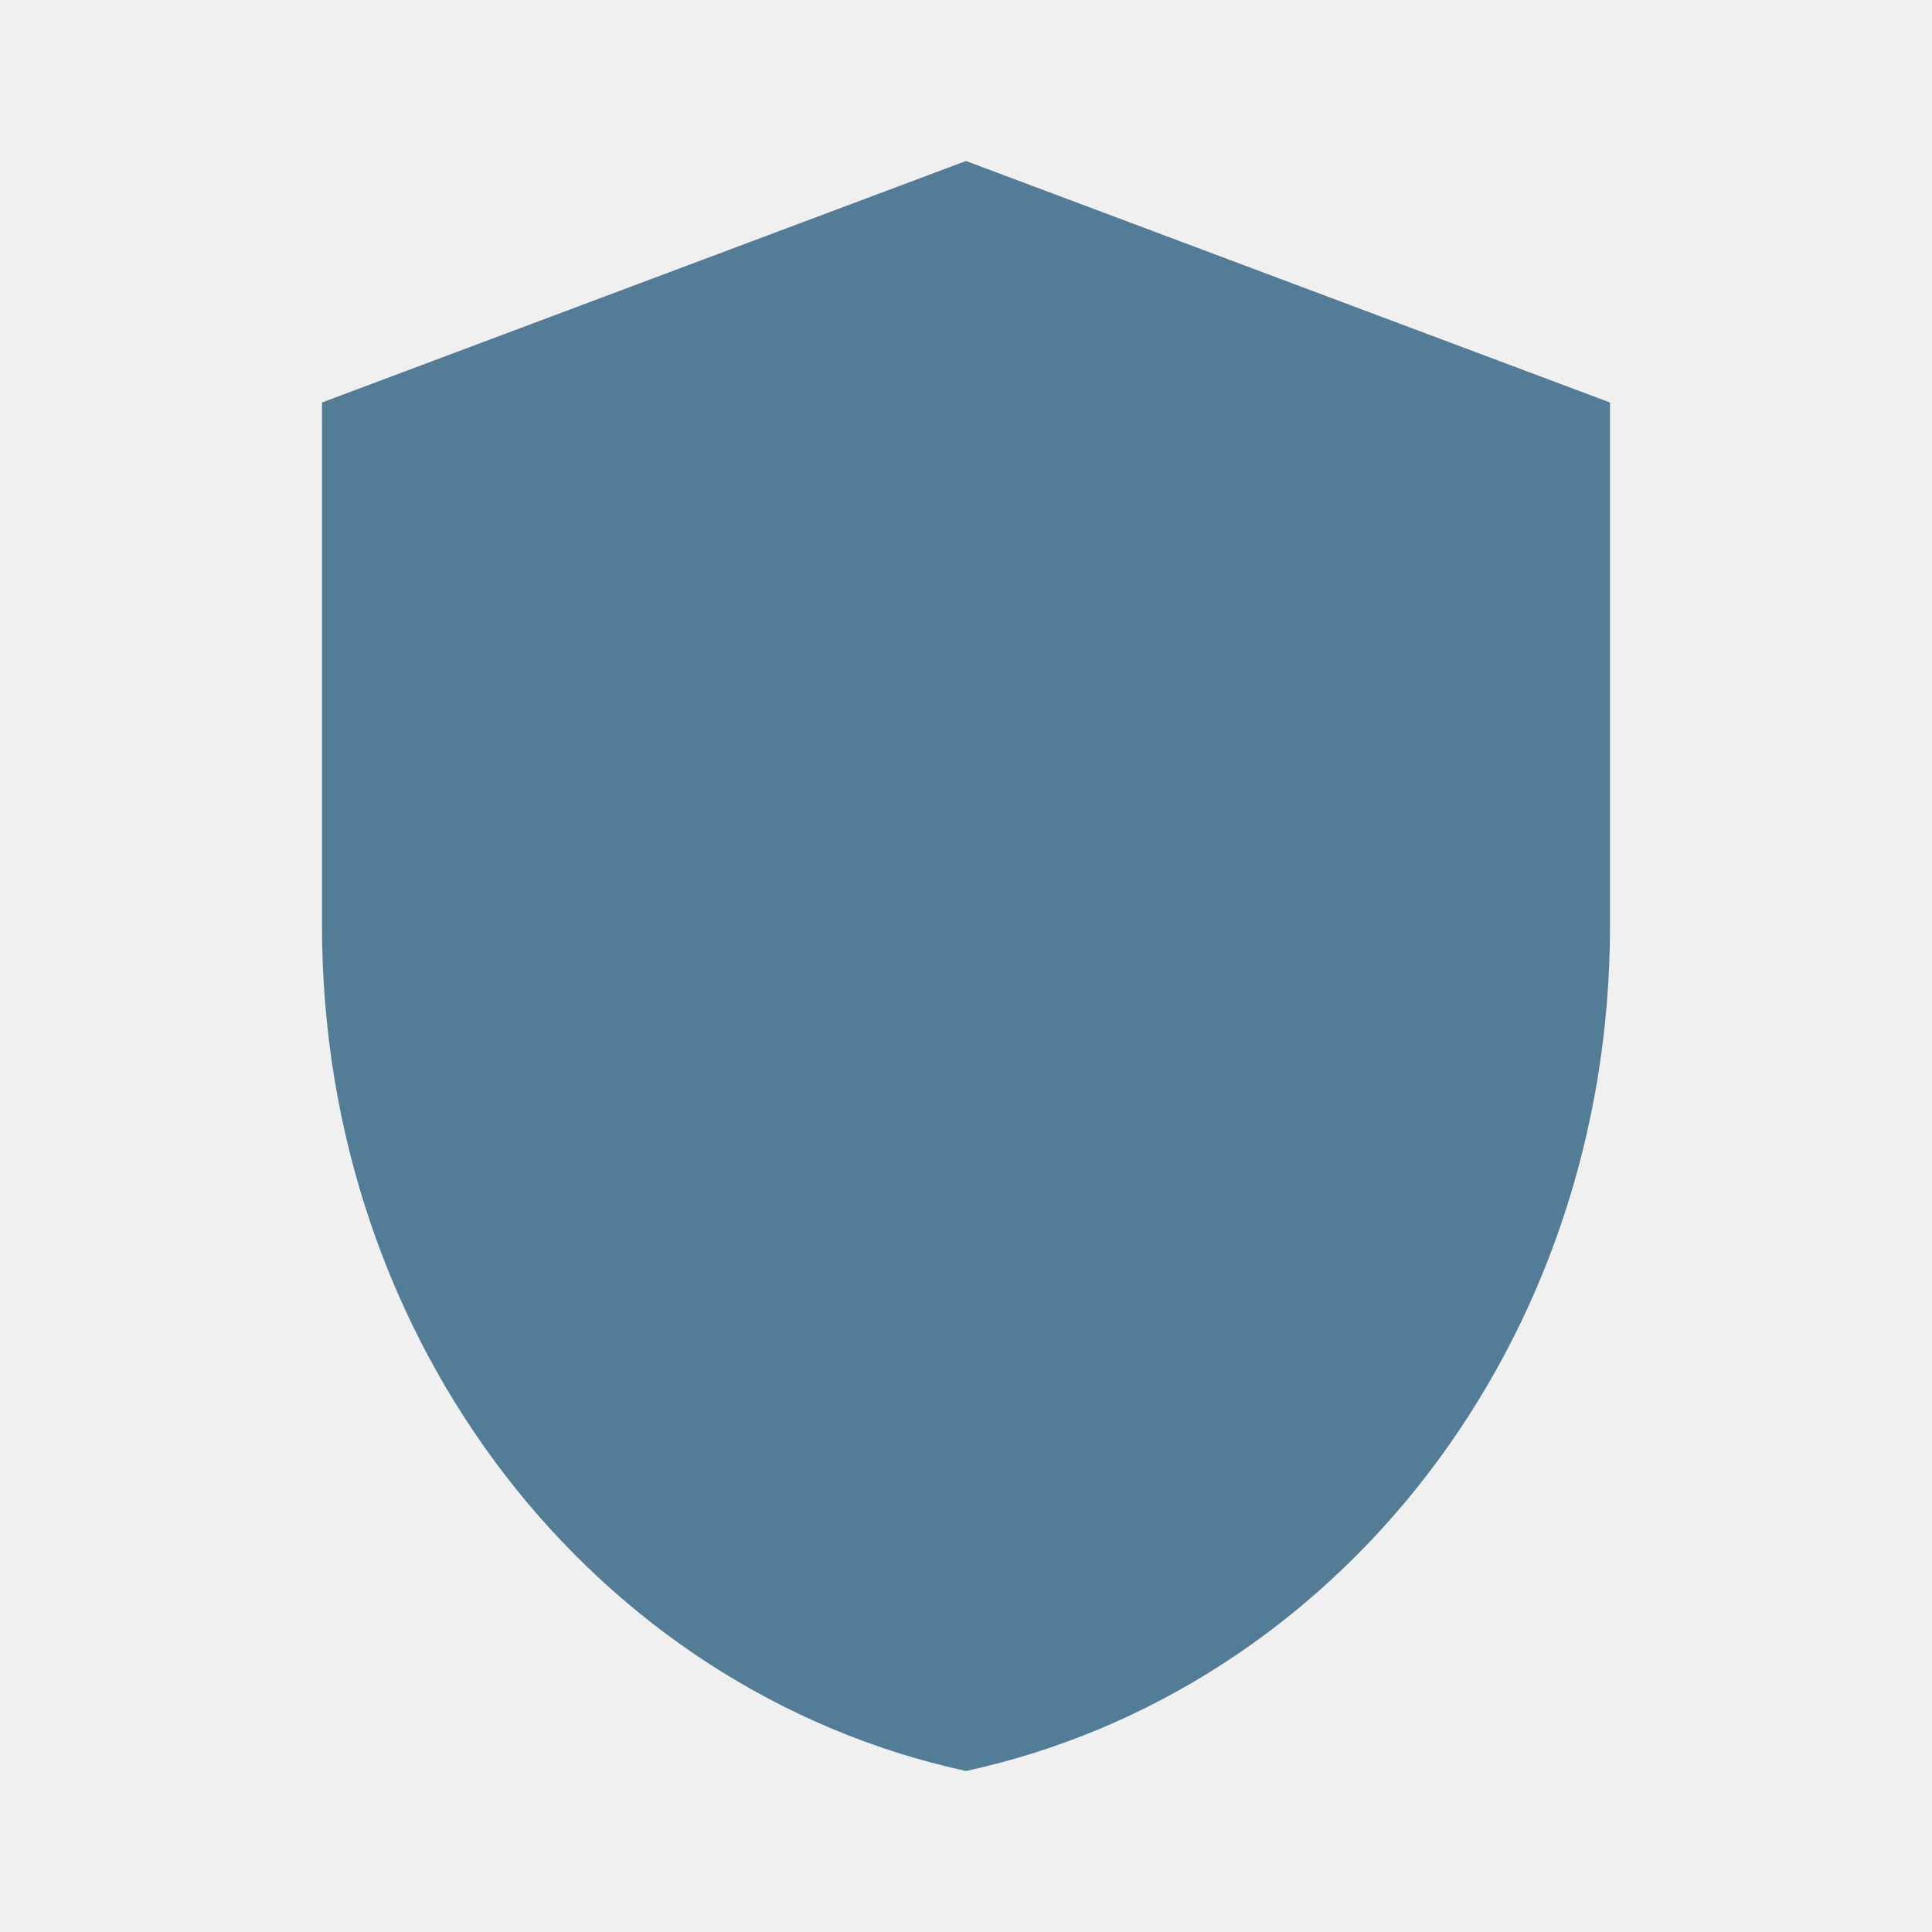
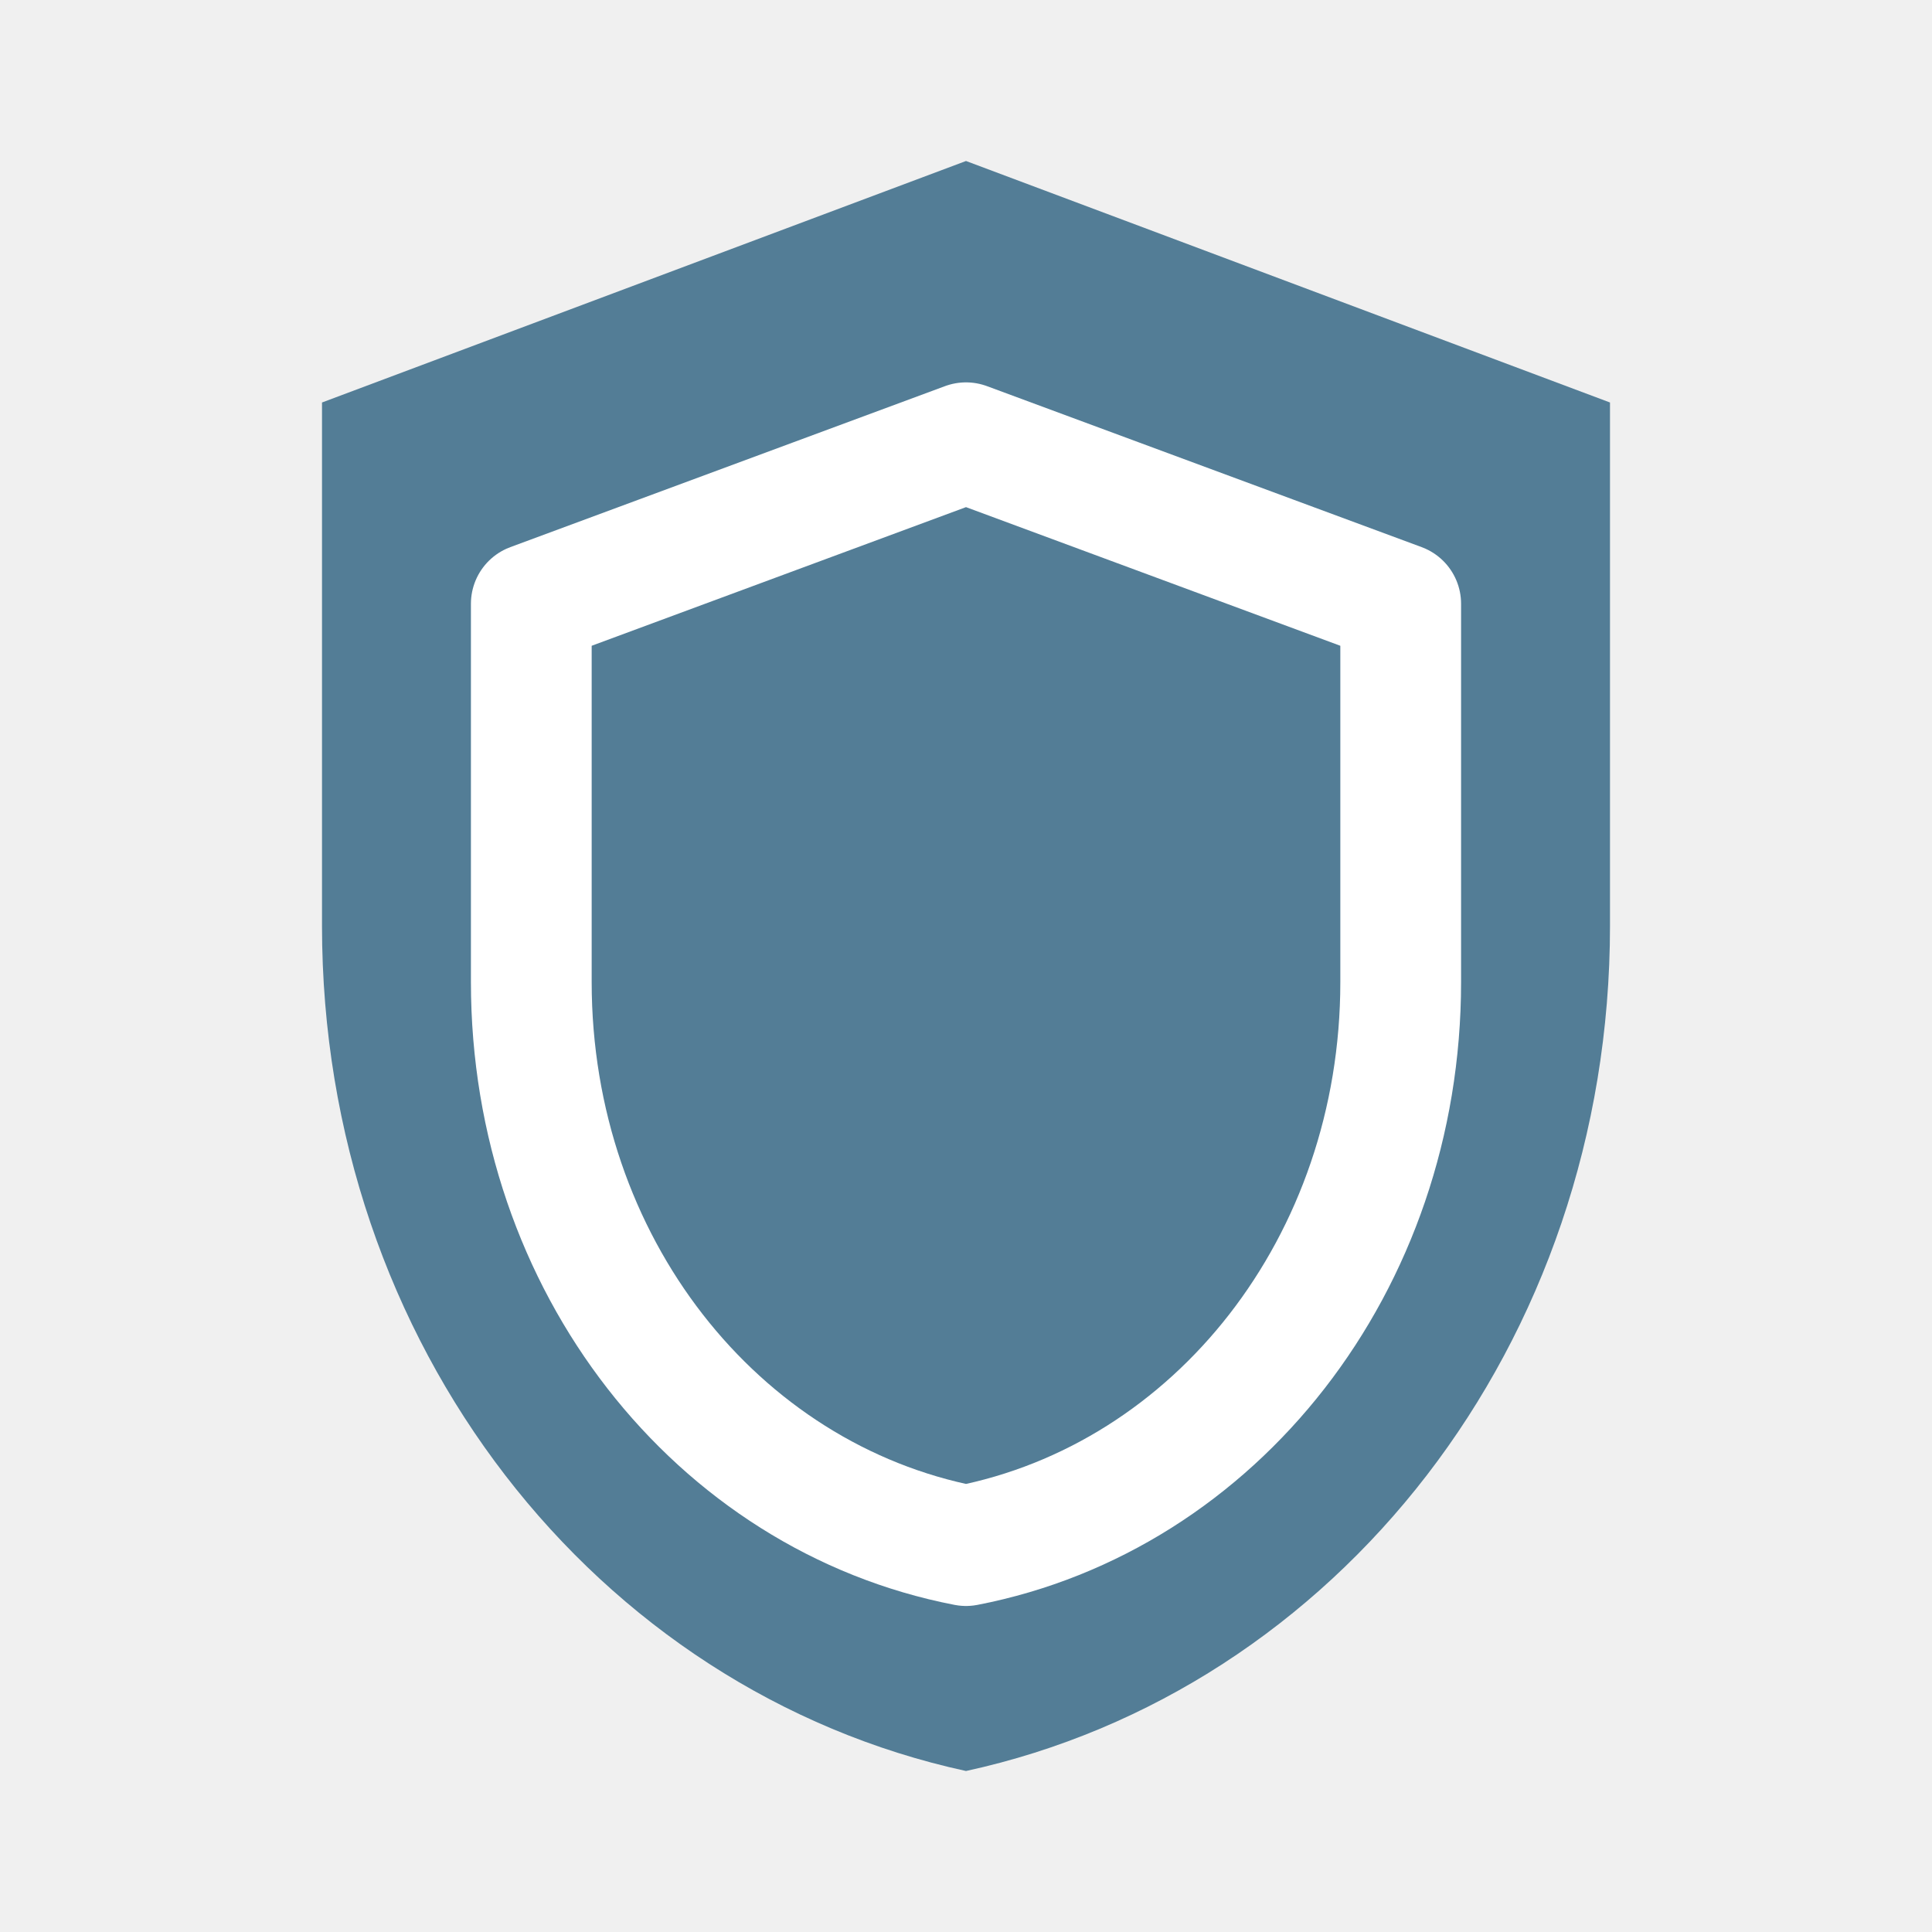
<svg xmlns="http://www.w3.org/2000/svg" width="24" height="24" viewBox="0 0 24 24" fill="#537D96">
  <path d="M12 2 l8 3 v6.5 c0 5.2 -3.4 9.5 -8 10.5 c-4.6 -1 -8 -5.3 -8 -10.5 V5 z" />
+   <g fill="none" stroke="#FFFFFF" stroke-width="1.5" stroke-linejoin="round">
+     <path d="M12 5.5 l5.4 2 v4.7 c0 3.5 -2.3 6.4 -5.4 7 c-3.1 -0.6 -5.4 -3.5 -5.4 -7 V7.5 z" />
+   </g>
</svg>
